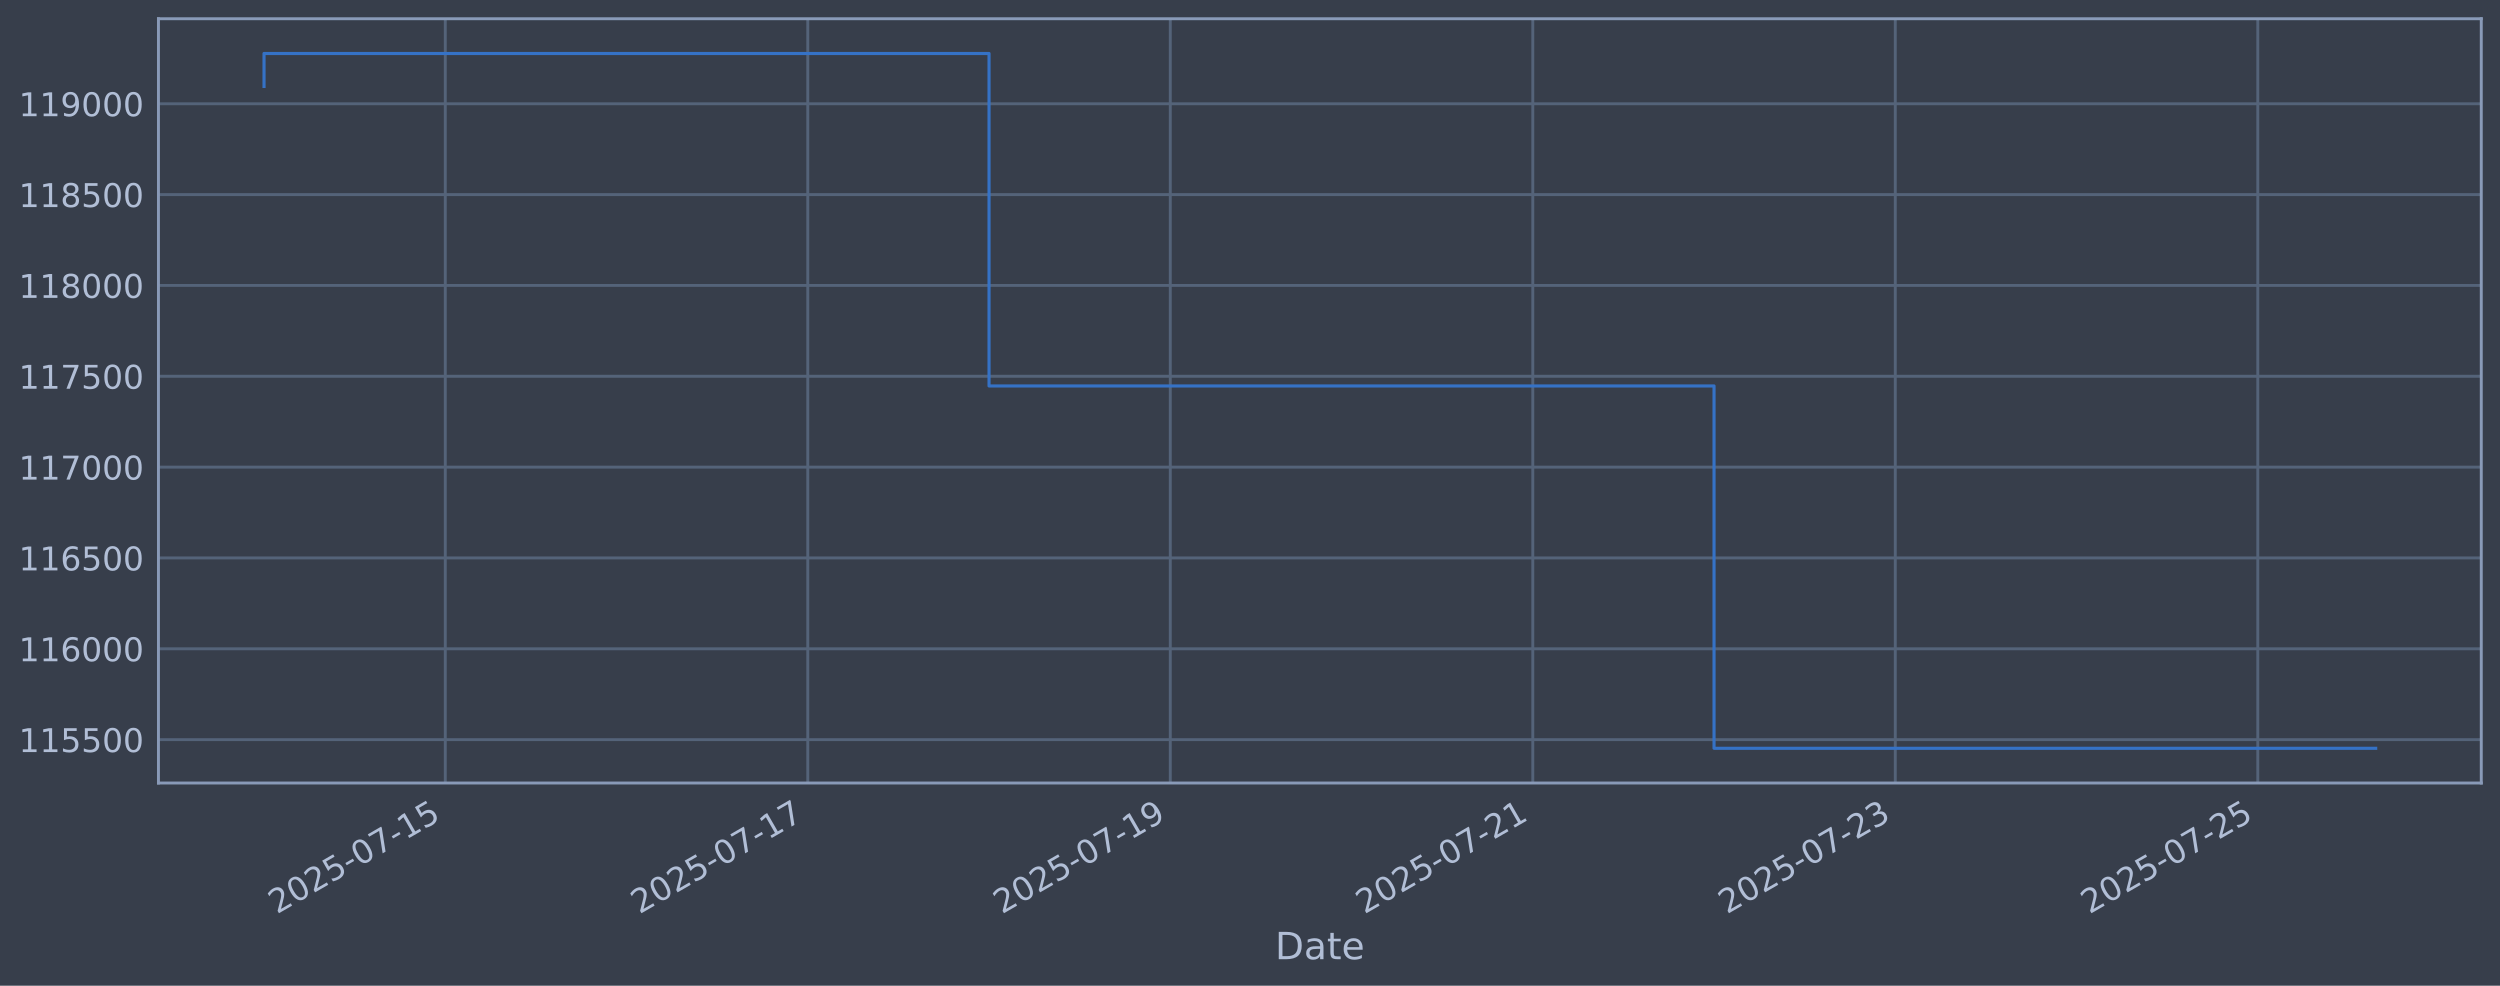
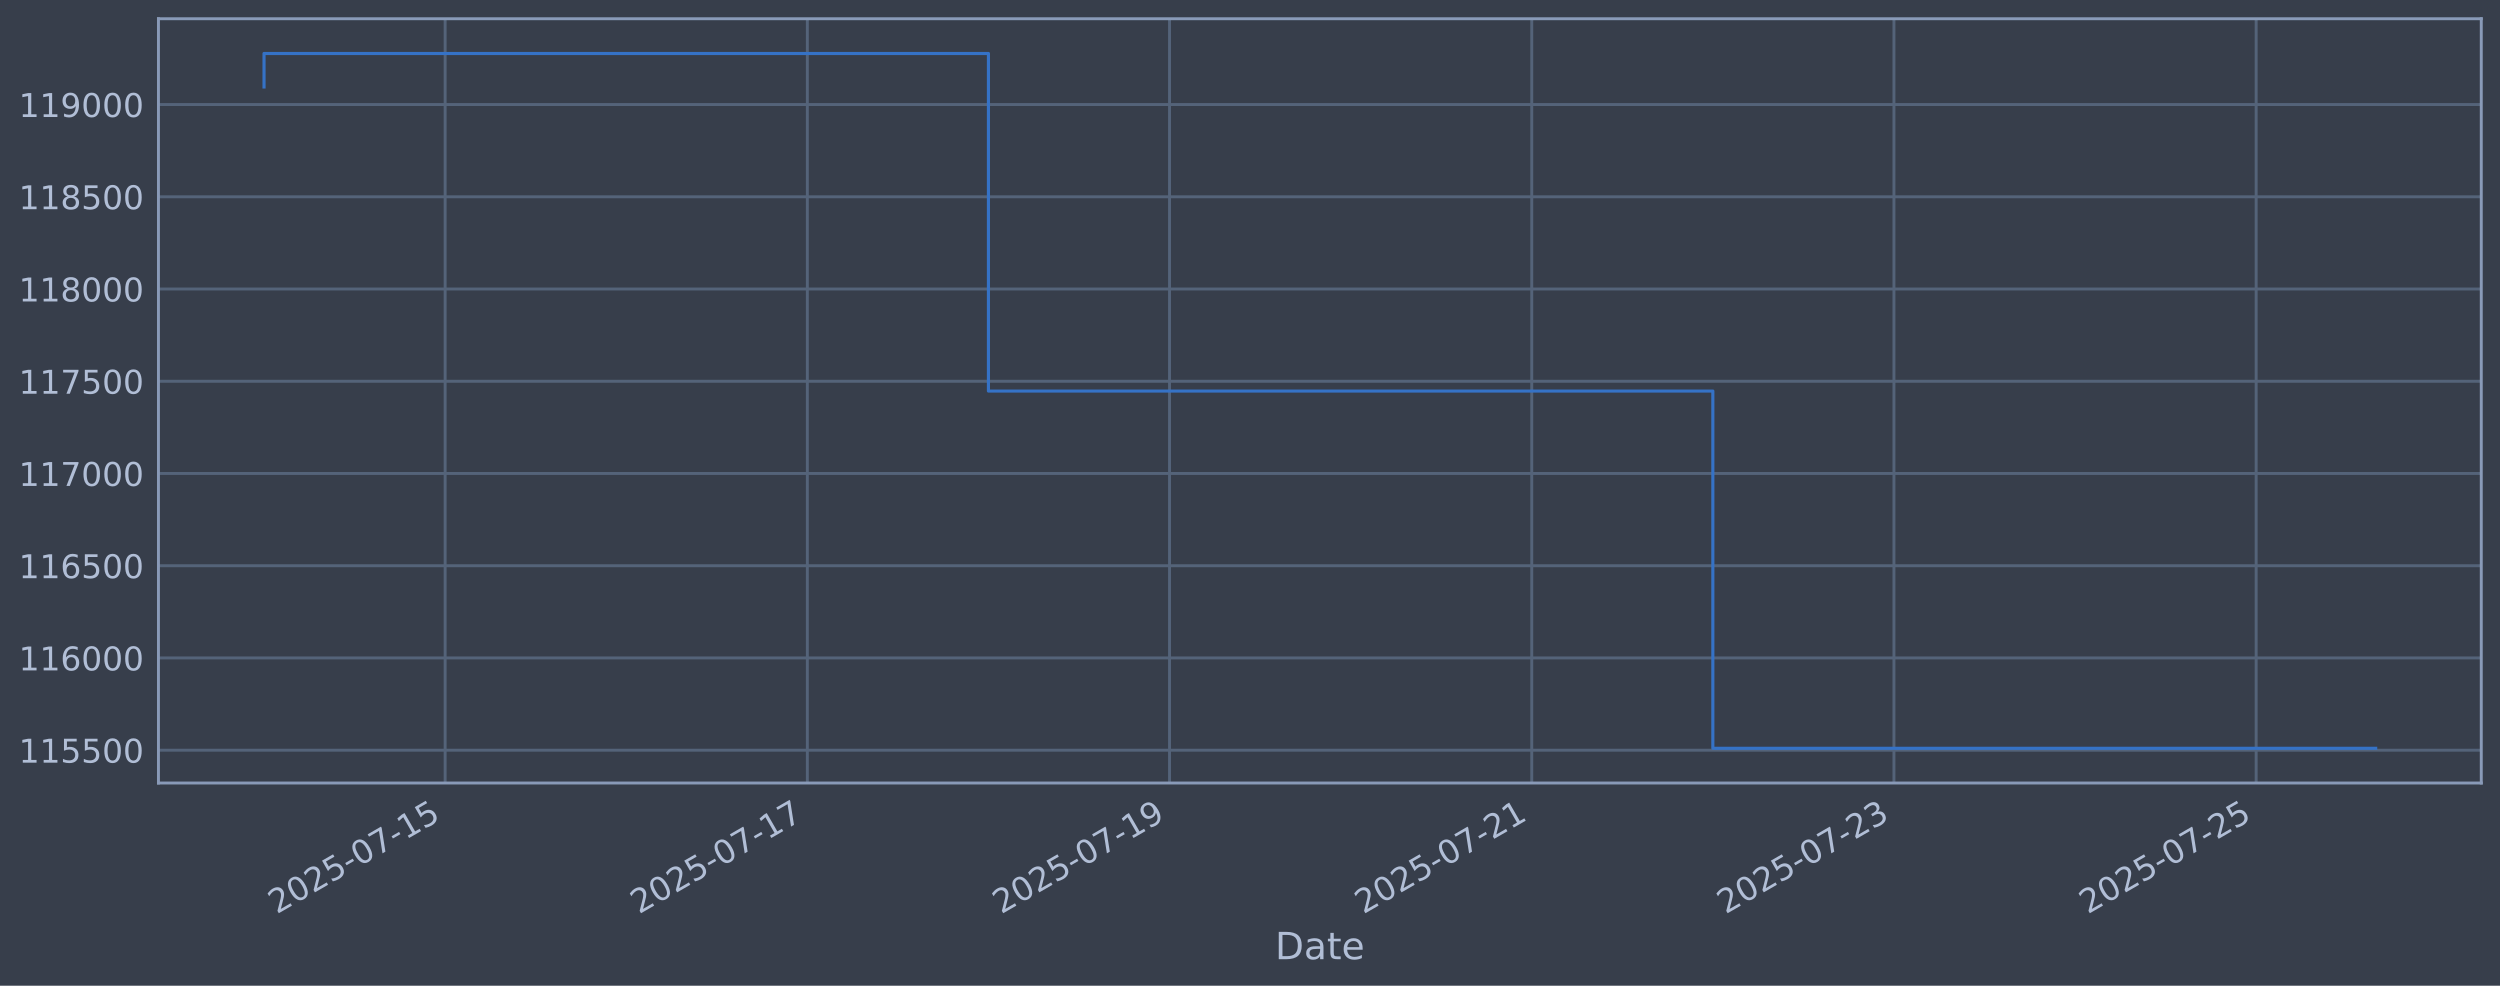
<svg xmlns="http://www.w3.org/2000/svg" xmlns:xlink="http://www.w3.org/1999/xlink" width="960.9pt" height="378.87pt" viewBox="0 0 960.9 378.87" version="1.1">
  <defs>
    <style type="text/css">*{stroke-linejoin: round; stroke-linecap: butt}</style>
  </defs>
  <g id="figure_1">
    <g id="patch_1">
      <path d="M 0 378.87  L 960.9 378.87  L 960.9 0  L 0 0  z " style="fill: #373e4b" />
    </g>
    <g id="axes_1">
      <g id="patch_2">
        <path d="M 60.901 300.96  L 953.701 300.96  L 953.701 7.2  L 60.901 7.2  z " style="fill: #373e4b" />
      </g>
      <g id="matplotlib.axis_1">
        <g id="xtick_1">
          <g id="line2d_1">
-             <path d="M 171.148 300.96  L 171.148 7.2  " clip-path="url(#p6a7e0fc12c)" style="fill: none; stroke: #546379; stroke-width: 1.12; stroke-linecap: square" />
+             <path d="M 171.091 300.96  L 171.091 7.2  " clip-path="url(#p1867417d50)" style="fill: none; stroke: #546379; stroke-width: 1.12; stroke-linecap: square" />
          </g>
          <g id="line2d_2" />
          <g id="text_1">
-             <g style="fill: #b1bed6" transform="translate(106.4223 351.4642) rotate(-30) scale(0.126 -0.126)">
+             <g style="fill: #b1bed6" transform="translate(106.365 351.4642) rotate(-30) scale(0.126 -0.126)">
              <defs>
                <path id="DejaVuSans-32" d="M 1228 531  L 3431 531  L 3431 0  L 469 0  L 469 531  Q 828 903 1448 1529  Q 2069 2156 2228 2338  Q 2531 2678 2651 2914  Q 2772 3150 2772 3378  Q 2772 3750 2511 3984  Q 2250 4219 1831 4219  Q 1534 4219 1204 4116  Q 875 4013 500 3803  L 500 4441  Q 881 4594 1212 4672  Q 1544 4750 1819 4750  Q 2544 4750 2975 4387  Q 3406 4025 3406 3419  Q 3406 3131 3298 2873  Q 3191 2616 2906 2266  Q 2828 2175 2409 1742  Q 1991 1309 1228 531  z " transform="scale(0.015625)" />
                <path id="DejaVuSans-30" d="M 2034 4250  Q 1547 4250 1301 3770  Q 1056 3291 1056 2328  Q 1056 1369 1301 889  Q 1547 409 2034 409  Q 2525 409 2770 889  Q 3016 1369 3016 2328  Q 3016 3291 2770 3770  Q 2525 4250 2034 4250  z M 2034 4750  Q 2819 4750 3233 4129  Q 3647 3509 3647 2328  Q 3647 1150 3233 529  Q 2819 -91 2034 -91  Q 1250 -91 836 529  Q 422 1150 422 2328  Q 422 3509 836 4129  Q 1250 4750 2034 4750  z " transform="scale(0.015625)" />
                <path id="DejaVuSans-35" d="M 691 4666  L 3169 4666  L 3169 4134  L 1269 4134  L 1269 2991  Q 1406 3038 1543 3061  Q 1681 3084 1819 3084  Q 2600 3084 3056 2656  Q 3513 2228 3513 1497  Q 3513 744 3044 326  Q 2575 -91 1722 -91  Q 1428 -91 1123 -41  Q 819 9 494 109  L 494 744  Q 775 591 1075 516  Q 1375 441 1709 441  Q 2250 441 2565 725  Q 2881 1009 2881 1497  Q 2881 1984 2565 2268  Q 2250 2553 1709 2553  Q 1456 2553 1204 2497  Q 953 2441 691 2322  L 691 4666  z " transform="scale(0.015625)" />
                <path id="DejaVuSans-2d" d="M 313 2009  L 1997 2009  L 1997 1497  L 313 1497  L 313 2009  z " transform="scale(0.015625)" />
                <path id="DejaVuSans-37" d="M 525 4666  L 3525 4666  L 3525 4397  L 1831 0  L 1172 0  L 2766 4134  L 525 4134  L 525 4666  z " transform="scale(0.015625)" />
                <path id="DejaVuSans-31" d="M 794 531  L 1825 531  L 1825 4091  L 703 3866  L 703 4441  L 1819 4666  L 2450 4666  L 2450 531  L 3481 531  L 3481 0  L 794 0  L 794 531  z " transform="scale(0.015625)" />
              </defs>
              <use xlink:href="#DejaVuSans-32" />
              <use xlink:href="#DejaVuSans-30" transform="translate(63.62305 0)" />
              <use xlink:href="#DejaVuSans-32" transform="translate(127.2461 0)" />
              <use xlink:href="#DejaVuSans-35" transform="translate(190.8691 0)" />
              <use xlink:href="#DejaVuSans-2d" transform="translate(254.4922 0)" />
              <use xlink:href="#DejaVuSans-30" transform="translate(290.5762 0)" />
              <use xlink:href="#DejaVuSans-37" transform="translate(354.1992 0)" />
              <use xlink:href="#DejaVuSans-2d" transform="translate(417.8223 0)" />
              <use xlink:href="#DejaVuSans-31" transform="translate(453.9062 0)" />
              <use xlink:href="#DejaVuSans-35" transform="translate(517.5293 0)" />
            </g>
          </g>
        </g>
        <g id="xtick_2">
          <g id="line2d_3">
-             <path d="M 310.479 300.96  L 310.479 7.2  " clip-path="url(#p6a7e0fc12c)" style="fill: none; stroke: #546379; stroke-width: 1.12; stroke-linecap: square" />
+             <path d="M 310.307 300.96  L 310.307 7.2  " clip-path="url(#p1867417d50)" style="fill: none; stroke: #546379; stroke-width: 1.12; stroke-linecap: square" />
          </g>
          <g id="line2d_4" />
          <g id="text_2">
-             <g style="fill: #b1bed6" transform="translate(245.7532 351.4642) rotate(-30) scale(0.126 -0.126)">
+             <g style="fill: #b1bed6" transform="translate(245.5814 351.4642) rotate(-30) scale(0.126 -0.126)">
              <use xlink:href="#DejaVuSans-32" />
              <use xlink:href="#DejaVuSans-30" transform="translate(63.62305 0)" />
              <use xlink:href="#DejaVuSans-32" transform="translate(127.2461 0)" />
              <use xlink:href="#DejaVuSans-35" transform="translate(190.8691 0)" />
              <use xlink:href="#DejaVuSans-2d" transform="translate(254.4922 0)" />
              <use xlink:href="#DejaVuSans-30" transform="translate(290.5762 0)" />
              <use xlink:href="#DejaVuSans-37" transform="translate(354.1992 0)" />
              <use xlink:href="#DejaVuSans-2d" transform="translate(417.8223 0)" />
              <use xlink:href="#DejaVuSans-31" transform="translate(453.9062 0)" />
              <use xlink:href="#DejaVuSans-37" transform="translate(517.5293 0)" />
            </g>
          </g>
        </g>
        <g id="xtick_3">
          <g id="line2d_5">
-             <path d="M 449.81 300.96  L 449.81 7.2  " clip-path="url(#p6a7e0fc12c)" style="fill: none; stroke: #546379; stroke-width: 1.12; stroke-linecap: square" />
+             <path d="M 449.523 300.96  L 449.523 7.2  " clip-path="url(#p1867417d50)" style="fill: none; stroke: #546379; stroke-width: 1.12; stroke-linecap: square" />
          </g>
          <g id="line2d_6" />
          <g id="text_3">
-             <g style="fill: #b1bed6" transform="translate(385.0842 351.4642) rotate(-30) scale(0.126 -0.126)">
+             <g style="fill: #b1bed6" transform="translate(384.7978 351.4642) rotate(-30) scale(0.126 -0.126)">
              <defs>
                <path id="DejaVuSans-39" d="M 703 97  L 703 672  Q 941 559 1184 500  Q 1428 441 1663 441  Q 2288 441 2617 861  Q 2947 1281 2994 2138  Q 2813 1869 2534 1725  Q 2256 1581 1919 1581  Q 1219 1581 811 2004  Q 403 2428 403 3163  Q 403 3881 828 4315  Q 1253 4750 1959 4750  Q 2769 4750 3195 4129  Q 3622 3509 3622 2328  Q 3622 1225 3098 567  Q 2575 -91 1691 -91  Q 1453 -91 1209 -44  Q 966 3 703 97  z M 1959 2075  Q 2384 2075 2632 2365  Q 2881 2656 2881 3163  Q 2881 3666 2632 3958  Q 2384 4250 1959 4250  Q 1534 4250 1286 3958  Q 1038 3666 1038 3163  Q 1038 2656 1286 2365  Q 1534 2075 1959 2075  z " transform="scale(0.015625)" />
              </defs>
              <use xlink:href="#DejaVuSans-32" />
              <use xlink:href="#DejaVuSans-30" transform="translate(63.62305 0)" />
              <use xlink:href="#DejaVuSans-32" transform="translate(127.2461 0)" />
              <use xlink:href="#DejaVuSans-35" transform="translate(190.8691 0)" />
              <use xlink:href="#DejaVuSans-2d" transform="translate(254.4922 0)" />
              <use xlink:href="#DejaVuSans-30" transform="translate(290.5762 0)" />
              <use xlink:href="#DejaVuSans-37" transform="translate(354.1992 0)" />
              <use xlink:href="#DejaVuSans-2d" transform="translate(417.8223 0)" />
              <use xlink:href="#DejaVuSans-31" transform="translate(453.9062 0)" />
              <use xlink:href="#DejaVuSans-39" transform="translate(517.5293 0)" />
            </g>
          </g>
        </g>
        <g id="xtick_4">
          <g id="line2d_7">
-             <path d="M 589.141 300.96  L 589.141 7.2  " clip-path="url(#p6a7e0fc12c)" style="fill: none; stroke: #546379; stroke-width: 1.12; stroke-linecap: square" />
+             <path d="M 588.74 300.96  L 588.74 7.2  " clip-path="url(#p1867417d50)" style="fill: none; stroke: #546379; stroke-width: 1.12; stroke-linecap: square" />
          </g>
          <g id="line2d_8" />
          <g id="text_4">
-             <g style="fill: #b1bed6" transform="translate(524.4151 351.4642) rotate(-30) scale(0.126 -0.126)">
+             <g style="fill: #b1bed6" transform="translate(524.0142 351.4642) rotate(-30) scale(0.126 -0.126)">
              <use xlink:href="#DejaVuSans-32" />
              <use xlink:href="#DejaVuSans-30" transform="translate(63.62305 0)" />
              <use xlink:href="#DejaVuSans-32" transform="translate(127.2461 0)" />
              <use xlink:href="#DejaVuSans-35" transform="translate(190.8691 0)" />
              <use xlink:href="#DejaVuSans-2d" transform="translate(254.4922 0)" />
              <use xlink:href="#DejaVuSans-30" transform="translate(290.5762 0)" />
              <use xlink:href="#DejaVuSans-37" transform="translate(354.1992 0)" />
              <use xlink:href="#DejaVuSans-2d" transform="translate(417.8223 0)" />
              <use xlink:href="#DejaVuSans-32" transform="translate(453.9062 0)" />
              <use xlink:href="#DejaVuSans-31" transform="translate(517.5293 0)" />
            </g>
          </g>
        </g>
        <g id="xtick_5">
          <g id="line2d_9">
-             <path d="M 728.472 300.96  L 728.472 7.2  " clip-path="url(#p6a7e0fc12c)" style="fill: none; stroke: #546379; stroke-width: 1.12; stroke-linecap: square" />
+             <path d="M 727.956 300.96  L 727.956 7.2  " clip-path="url(#p1867417d50)" style="fill: none; stroke: #546379; stroke-width: 1.12; stroke-linecap: square" />
          </g>
          <g id="line2d_10" />
          <g id="text_5">
-             <g style="fill: #b1bed6" transform="translate(663.7461 351.4642) rotate(-30) scale(0.126 -0.126)">
+             <g style="fill: #b1bed6" transform="translate(663.2307 351.4642) rotate(-30) scale(0.126 -0.126)">
              <defs>
                <path id="DejaVuSans-33" d="M 2597 2516  Q 3050 2419 3304 2112  Q 3559 1806 3559 1356  Q 3559 666 3084 287  Q 2609 -91 1734 -91  Q 1441 -91 1130 -33  Q 819 25 488 141  L 488 750  Q 750 597 1062 519  Q 1375 441 1716 441  Q 2309 441 2620 675  Q 2931 909 2931 1356  Q 2931 1769 2642 2001  Q 2353 2234 1838 2234  L 1294 2234  L 1294 2753  L 1863 2753  Q 2328 2753 2575 2939  Q 2822 3125 2822 3475  Q 2822 3834 2567 4026  Q 2313 4219 1838 4219  Q 1578 4219 1281 4162  Q 984 4106 628 3988  L 628 4550  Q 988 4650 1302 4700  Q 1616 4750 1894 4750  Q 2613 4750 3031 4423  Q 3450 4097 3450 3541  Q 3450 3153 3228 2886  Q 3006 2619 2597 2516  z " transform="scale(0.015625)" />
              </defs>
              <use xlink:href="#DejaVuSans-32" />
              <use xlink:href="#DejaVuSans-30" transform="translate(63.62305 0)" />
              <use xlink:href="#DejaVuSans-32" transform="translate(127.2461 0)" />
              <use xlink:href="#DejaVuSans-35" transform="translate(190.8691 0)" />
              <use xlink:href="#DejaVuSans-2d" transform="translate(254.4922 0)" />
              <use xlink:href="#DejaVuSans-30" transform="translate(290.5762 0)" />
              <use xlink:href="#DejaVuSans-37" transform="translate(354.1992 0)" />
              <use xlink:href="#DejaVuSans-2d" transform="translate(417.8223 0)" />
              <use xlink:href="#DejaVuSans-32" transform="translate(453.9062 0)" />
              <use xlink:href="#DejaVuSans-33" transform="translate(517.5293 0)" />
            </g>
          </g>
        </g>
        <g id="xtick_6">
          <g id="line2d_11">
-             <path d="M 867.803 300.96  L 867.803 7.2  " clip-path="url(#p6a7e0fc12c)" style="fill: none; stroke: #546379; stroke-width: 1.12; stroke-linecap: square" />
+             <path d="M 867.173 300.96  L 867.173 7.2  " clip-path="url(#p1867417d50)" style="fill: none; stroke: #546379; stroke-width: 1.12; stroke-linecap: square" />
          </g>
          <g id="line2d_12" />
          <g id="text_6">
-             <g style="fill: #b1bed6" transform="translate(803.077 351.4642) rotate(-30) scale(0.126 -0.126)">
+             <g style="fill: #b1bed6" transform="translate(802.4471 351.4642) rotate(-30) scale(0.126 -0.126)">
              <use xlink:href="#DejaVuSans-32" />
              <use xlink:href="#DejaVuSans-30" transform="translate(63.62305 0)" />
              <use xlink:href="#DejaVuSans-32" transform="translate(127.2461 0)" />
              <use xlink:href="#DejaVuSans-35" transform="translate(190.8691 0)" />
              <use xlink:href="#DejaVuSans-2d" transform="translate(254.4922 0)" />
              <use xlink:href="#DejaVuSans-30" transform="translate(290.5762 0)" />
              <use xlink:href="#DejaVuSans-37" transform="translate(354.1992 0)" />
              <use xlink:href="#DejaVuSans-2d" transform="translate(417.8223 0)" />
              <use xlink:href="#DejaVuSans-32" transform="translate(453.9062 0)" />
              <use xlink:href="#DejaVuSans-35" transform="translate(517.5293 0)" />
            </g>
          </g>
        </g>
        <g id="text_7">
          <g style="fill: #b1bed6" transform="translate(490.0914 368.6753) scale(0.144 -0.144)">
            <defs>
              <path id="DejaVuSans-44" d="M 1259 4147  L 1259 519  L 2022 519  Q 2988 519 3436 956  Q 3884 1394 3884 2338  Q 3884 3275 3436 3711  Q 2988 4147 2022 4147  L 1259 4147  z M 628 4666  L 1925 4666  Q 3281 4666 3915 4102  Q 4550 3538 4550 2338  Q 4550 1131 3912 565  Q 3275 0 1925 0  L 628 0  L 628 4666  z " transform="scale(0.015625)" />
              <path id="DejaVuSans-61" d="M 2194 1759  Q 1497 1759 1228 1600  Q 959 1441 959 1056  Q 959 750 1161 570  Q 1363 391 1709 391  Q 2188 391 2477 730  Q 2766 1069 2766 1631  L 2766 1759  L 2194 1759  z M 3341 1997  L 3341 0  L 2766 0  L 2766 531  Q 2569 213 2275 61  Q 1981 -91 1556 -91  Q 1019 -91 701 211  Q 384 513 384 1019  Q 384 1609 779 1909  Q 1175 2209 1959 2209  L 2766 2209  L 2766 2266  Q 2766 2663 2505 2880  Q 2244 3097 1772 3097  Q 1472 3097 1187 3025  Q 903 2953 641 2809  L 641 3341  Q 956 3463 1253 3523  Q 1550 3584 1831 3584  Q 2591 3584 2966 3190  Q 3341 2797 3341 1997  z " transform="scale(0.015625)" />
              <path id="DejaVuSans-74" d="M 1172 4494  L 1172 3500  L 2356 3500  L 2356 3053  L 1172 3053  L 1172 1153  Q 1172 725 1289 603  Q 1406 481 1766 481  L 2356 481  L 2356 0  L 1766 0  Q 1100 0 847 248  Q 594 497 594 1153  L 594 3053  L 172 3053  L 172 3500  L 594 3500  L 594 4494  L 1172 4494  z " transform="scale(0.015625)" />
              <path id="DejaVuSans-65" d="M 3597 1894  L 3597 1613  L 953 1613  Q 991 1019 1311 708  Q 1631 397 2203 397  Q 2534 397 2845 478  Q 3156 559 3463 722  L 3463 178  Q 3153 47 2828 -22  Q 2503 -91 2169 -91  Q 1331 -91 842 396  Q 353 884 353 1716  Q 353 2575 817 3079  Q 1281 3584 2069 3584  Q 2775 3584 3186 3129  Q 3597 2675 3597 1894  z M 3022 2063  Q 3016 2534 2758 2815  Q 2500 3097 2075 3097  Q 1594 3097 1305 2825  Q 1016 2553 972 2059  L 3022 2063  z " transform="scale(0.015625)" />
            </defs>
            <use xlink:href="#DejaVuSans-44" />
            <use xlink:href="#DejaVuSans-61" transform="translate(77.00195 0)" />
            <use xlink:href="#DejaVuSans-74" transform="translate(138.2812 0)" />
            <use xlink:href="#DejaVuSans-65" transform="translate(177.4902 0)" />
          </g>
        </g>
      </g>
      <g id="matplotlib.axis_2">
        <g id="ytick_1">
          <g id="line2d_13">
-             <path d="M 60.901 284.283  L 953.701 284.283  " clip-path="url(#p6a7e0fc12c)" style="fill: none; stroke: #546379; stroke-width: 1.12; stroke-linecap: square" />
+             <path d="M 60.901 288.341  L 953.701 288.341  " clip-path="url(#p1867417d50)" style="fill: none; stroke: #546379; stroke-width: 1.12; stroke-linecap: square" />
          </g>
          <g id="line2d_14" />
          <g id="text_8">
-             <g style="fill: #b1bed6" transform="translate(7.2 289.07) scale(0.126 -0.126)">
+             <g style="fill: #b1bed6" transform="translate(7.2 293.1283) scale(0.126 -0.126)">
              <use xlink:href="#DejaVuSans-31" />
              <use xlink:href="#DejaVuSans-31" transform="translate(63.62305 0)" />
              <use xlink:href="#DejaVuSans-35" transform="translate(127.2461 0)" />
              <use xlink:href="#DejaVuSans-35" transform="translate(190.8691 0)" />
              <use xlink:href="#DejaVuSans-30" transform="translate(254.4922 0)" />
              <use xlink:href="#DejaVuSans-30" transform="translate(318.1152 0)" />
            </g>
          </g>
        </g>
        <g id="ytick_2">
          <g id="line2d_15">
-             <path d="M 60.901 249.369  L 953.701 249.369  " clip-path="url(#p6a7e0fc12c)" style="fill: none; stroke: #546379; stroke-width: 1.12; stroke-linecap: square" />
+             <path d="M 60.901 252.89  L 953.701 252.89  " clip-path="url(#p1867417d50)" style="fill: none; stroke: #546379; stroke-width: 1.12; stroke-linecap: square" />
          </g>
          <g id="line2d_16" />
          <g id="text_9">
-             <g style="fill: #b1bed6" transform="translate(7.2 254.156) scale(0.126 -0.126)">
+             <g style="fill: #b1bed6" transform="translate(7.2 257.677) scale(0.126 -0.126)">
              <defs>
                <path id="DejaVuSans-36" d="M 2113 2584  Q 1688 2584 1439 2293  Q 1191 2003 1191 1497  Q 1191 994 1439 701  Q 1688 409 2113 409  Q 2538 409 2786 701  Q 3034 994 3034 1497  Q 3034 2003 2786 2293  Q 2538 2584 2113 2584  z M 3366 4563  L 3366 3988  Q 3128 4100 2886 4159  Q 2644 4219 2406 4219  Q 1781 4219 1451 3797  Q 1122 3375 1075 2522  Q 1259 2794 1537 2939  Q 1816 3084 2150 3084  Q 2853 3084 3261 2657  Q 3669 2231 3669 1497  Q 3669 778 3244 343  Q 2819 -91 2113 -91  Q 1303 -91 875 529  Q 447 1150 447 2328  Q 447 3434 972 4092  Q 1497 4750 2381 4750  Q 2619 4750 2861 4703  Q 3103 4656 3366 4563  z " transform="scale(0.015625)" />
              </defs>
              <use xlink:href="#DejaVuSans-31" />
              <use xlink:href="#DejaVuSans-31" transform="translate(63.62305 0)" />
              <use xlink:href="#DejaVuSans-36" transform="translate(127.2461 0)" />
              <use xlink:href="#DejaVuSans-30" transform="translate(190.8691 0)" />
              <use xlink:href="#DejaVuSans-30" transform="translate(254.4922 0)" />
              <use xlink:href="#DejaVuSans-30" transform="translate(318.1152 0)" />
            </g>
          </g>
        </g>
        <g id="ytick_3">
          <g id="line2d_17">
-             <path d="M 60.901 214.455  L 953.701 214.455  " clip-path="url(#p6a7e0fc12c)" style="fill: none; stroke: #546379; stroke-width: 1.12; stroke-linecap: square" />
+             <path d="M 60.901 217.439  L 953.701 217.439  " clip-path="url(#p1867417d50)" style="fill: none; stroke: #546379; stroke-width: 1.12; stroke-linecap: square" />
          </g>
          <g id="line2d_18" />
          <g id="text_10">
-             <g style="fill: #b1bed6" transform="translate(7.2 219.2419) scale(0.126 -0.126)">
+             <g style="fill: #b1bed6" transform="translate(7.2 222.2257) scale(0.126 -0.126)">
              <use xlink:href="#DejaVuSans-31" />
              <use xlink:href="#DejaVuSans-31" transform="translate(63.62305 0)" />
              <use xlink:href="#DejaVuSans-36" transform="translate(127.2461 0)" />
              <use xlink:href="#DejaVuSans-35" transform="translate(190.8691 0)" />
              <use xlink:href="#DejaVuSans-30" transform="translate(254.4922 0)" />
              <use xlink:href="#DejaVuSans-30" transform="translate(318.1152 0)" />
            </g>
          </g>
        </g>
        <g id="ytick_4">
          <g id="line2d_19">
-             <path d="M 60.901 179.541  L 953.701 179.541  " clip-path="url(#p6a7e0fc12c)" style="fill: none; stroke: #546379; stroke-width: 1.12; stroke-linecap: square" />
+             <path d="M 60.901 181.987  L 953.701 181.987  " clip-path="url(#p1867417d50)" style="fill: none; stroke: #546379; stroke-width: 1.12; stroke-linecap: square" />
          </g>
          <g id="line2d_20" />
          <g id="text_11">
-             <g style="fill: #b1bed6" transform="translate(7.2 184.3279) scale(0.126 -0.126)">
+             <g style="fill: #b1bed6" transform="translate(7.2 186.7744) scale(0.126 -0.126)">
              <use xlink:href="#DejaVuSans-31" />
              <use xlink:href="#DejaVuSans-31" transform="translate(63.62305 0)" />
              <use xlink:href="#DejaVuSans-37" transform="translate(127.2461 0)" />
              <use xlink:href="#DejaVuSans-30" transform="translate(190.8691 0)" />
              <use xlink:href="#DejaVuSans-30" transform="translate(254.4922 0)" />
              <use xlink:href="#DejaVuSans-30" transform="translate(318.1152 0)" />
            </g>
          </g>
        </g>
        <g id="ytick_5">
          <g id="line2d_21">
-             <path d="M 60.901 144.627  L 953.701 144.627  " clip-path="url(#p6a7e0fc12c)" style="fill: none; stroke: #546379; stroke-width: 1.12; stroke-linecap: square" />
+             <path d="M 60.901 146.536  L 953.701 146.536  " clip-path="url(#p1867417d50)" style="fill: none; stroke: #546379; stroke-width: 1.12; stroke-linecap: square" />
          </g>
          <g id="line2d_22" />
          <g id="text_12">
-             <g style="fill: #b1bed6" transform="translate(7.2 149.4138) scale(0.126 -0.126)">
+             <g style="fill: #b1bed6" transform="translate(7.2 151.3231) scale(0.126 -0.126)">
              <use xlink:href="#DejaVuSans-31" />
              <use xlink:href="#DejaVuSans-31" transform="translate(63.62305 0)" />
              <use xlink:href="#DejaVuSans-37" transform="translate(127.2461 0)" />
              <use xlink:href="#DejaVuSans-35" transform="translate(190.8691 0)" />
              <use xlink:href="#DejaVuSans-30" transform="translate(254.4922 0)" />
              <use xlink:href="#DejaVuSans-30" transform="translate(318.1152 0)" />
            </g>
          </g>
        </g>
        <g id="ytick_6">
          <g id="line2d_23">
-             <path d="M 60.901 109.713  L 953.701 109.713  " clip-path="url(#p6a7e0fc12c)" style="fill: none; stroke: #546379; stroke-width: 1.12; stroke-linecap: square" />
+             <path d="M 60.901 111.085  L 953.701 111.085  " clip-path="url(#p1867417d50)" style="fill: none; stroke: #546379; stroke-width: 1.12; stroke-linecap: square" />
          </g>
          <g id="line2d_24" />
          <g id="text_13">
-             <g style="fill: #b1bed6" transform="translate(7.2 114.4998) scale(0.126 -0.126)">
+             <g style="fill: #b1bed6" transform="translate(7.2 115.8718) scale(0.126 -0.126)">
              <defs>
                <path id="DejaVuSans-38" d="M 2034 2216  Q 1584 2216 1326 1975  Q 1069 1734 1069 1313  Q 1069 891 1326 650  Q 1584 409 2034 409  Q 2484 409 2743 651  Q 3003 894 3003 1313  Q 3003 1734 2745 1975  Q 2488 2216 2034 2216  z M 1403 2484  Q 997 2584 770 2862  Q 544 3141 544 3541  Q 544 4100 942 4425  Q 1341 4750 2034 4750  Q 2731 4750 3128 4425  Q 3525 4100 3525 3541  Q 3525 3141 3298 2862  Q 3072 2584 2669 2484  Q 3125 2378 3379 2068  Q 3634 1759 3634 1313  Q 3634 634 3220 271  Q 2806 -91 2034 -91  Q 1263 -91 848 271  Q 434 634 434 1313  Q 434 1759 690 2068  Q 947 2378 1403 2484  z M 1172 3481  Q 1172 3119 1398 2916  Q 1625 2713 2034 2713  Q 2441 2713 2670 2916  Q 2900 3119 2900 3481  Q 2900 3844 2670 4047  Q 2441 4250 2034 4250  Q 1625 4250 1398 4047  Q 1172 3844 1172 3481  z " transform="scale(0.015625)" />
              </defs>
              <use xlink:href="#DejaVuSans-31" />
              <use xlink:href="#DejaVuSans-31" transform="translate(63.62305 0)" />
              <use xlink:href="#DejaVuSans-38" transform="translate(127.2461 0)" />
              <use xlink:href="#DejaVuSans-30" transform="translate(190.8691 0)" />
              <use xlink:href="#DejaVuSans-30" transform="translate(254.4922 0)" />
              <use xlink:href="#DejaVuSans-30" transform="translate(318.1152 0)" />
            </g>
          </g>
        </g>
        <g id="ytick_7">
          <g id="line2d_25">
-             <path d="M 60.901 74.799  L 953.701 74.799  " clip-path="url(#p6a7e0fc12c)" style="fill: none; stroke: #546379; stroke-width: 1.12; stroke-linecap: square" />
+             <path d="M 60.901 75.633  L 953.701 75.633  " clip-path="url(#p1867417d50)" style="fill: none; stroke: #546379; stroke-width: 1.12; stroke-linecap: square" />
          </g>
          <g id="line2d_26" />
          <g id="text_14">
-             <g style="fill: #b1bed6" transform="translate(7.2 79.5857) scale(0.126 -0.126)">
+             <g style="fill: #b1bed6" transform="translate(7.2 80.42045) scale(0.126 -0.126)">
              <use xlink:href="#DejaVuSans-31" />
              <use xlink:href="#DejaVuSans-31" transform="translate(63.62305 0)" />
              <use xlink:href="#DejaVuSans-38" transform="translate(127.2461 0)" />
              <use xlink:href="#DejaVuSans-35" transform="translate(190.8691 0)" />
              <use xlink:href="#DejaVuSans-30" transform="translate(254.4922 0)" />
              <use xlink:href="#DejaVuSans-30" transform="translate(318.1152 0)" />
            </g>
          </g>
        </g>
        <g id="ytick_8">
          <g id="line2d_27">
-             <path d="M 60.901 39.885  L 953.701 39.885  " clip-path="url(#p6a7e0fc12c)" style="fill: none; stroke: #546379; stroke-width: 1.12; stroke-linecap: square" />
+             <path d="M 60.901 40.182  L 953.701 40.182  " clip-path="url(#p1867417d50)" style="fill: none; stroke: #546379; stroke-width: 1.12; stroke-linecap: square" />
          </g>
          <g id="line2d_28" />
          <g id="text_15">
-             <g style="fill: #b1bed6" transform="translate(7.2 44.67165) scale(0.126 -0.126)">
+             <g style="fill: #b1bed6" transform="translate(7.2 44.96914) scale(0.126 -0.126)">
              <use xlink:href="#DejaVuSans-31" />
              <use xlink:href="#DejaVuSans-31" transform="translate(63.62305 0)" />
              <use xlink:href="#DejaVuSans-39" transform="translate(127.2461 0)" />
              <use xlink:href="#DejaVuSans-30" transform="translate(190.8691 0)" />
              <use xlink:href="#DejaVuSans-30" transform="translate(254.4922 0)" />
              <use xlink:href="#DejaVuSans-30" transform="translate(318.1152 0)" />
            </g>
          </g>
        </g>
      </g>
      <g id="line2d_29">
-         <path d="M 101.482 33.224  L 101.482 20.553  L 380.144 20.553  L 380.144 148.342  L 658.806 148.342  L 658.806 287.607  L 913.119 287.607  " clip-path="url(#p6a7e0fc12c)" style="fill: none; stroke: #3572c6; stroke-width: 1.2; stroke-linecap: square" />
+         <path d="M 101.482 33.419  L 101.482 20.553  L 379.915 20.553  L 379.915 150.309  L 658.348 150.309  L 658.348 287.607  L 913.119 287.607  " clip-path="url(#p1867417d50)" style="fill: none; stroke: #3572c6; stroke-width: 1.2; stroke-linecap: square" />
      </g>
      <g id="patch_3">
        <path d="M 60.901 300.96  L 60.901 7.2  " style="fill: none; stroke: #899ab8; stroke-width: 1.12; stroke-linejoin: miter; stroke-linecap: square" />
      </g>
      <g id="patch_4">
        <path d="M 953.701 300.96  L 953.701 7.2  " style="fill: none; stroke: #899ab8; stroke-width: 1.12; stroke-linejoin: miter; stroke-linecap: square" />
      </g>
      <g id="patch_5">
        <path d="M 60.901 300.96  L 953.701 300.96  " style="fill: none; stroke: #899ab8; stroke-width: 1.12; stroke-linejoin: miter; stroke-linecap: square" />
      </g>
      <g id="patch_6">
        <path d="M 60.901 7.2  L 953.701 7.2  " style="fill: none; stroke: #899ab8; stroke-width: 1.12; stroke-linejoin: miter; stroke-linecap: square" />
      </g>
    </g>
  </g>
  <defs>
-     <clipPath id="p6a7e0fc12c">
+     <clipPath id="p1867417d50">
      <rect x="60.901" y="7.2" width="892.8" height="293.76" />
    </clipPath>
  </defs>
</svg>
